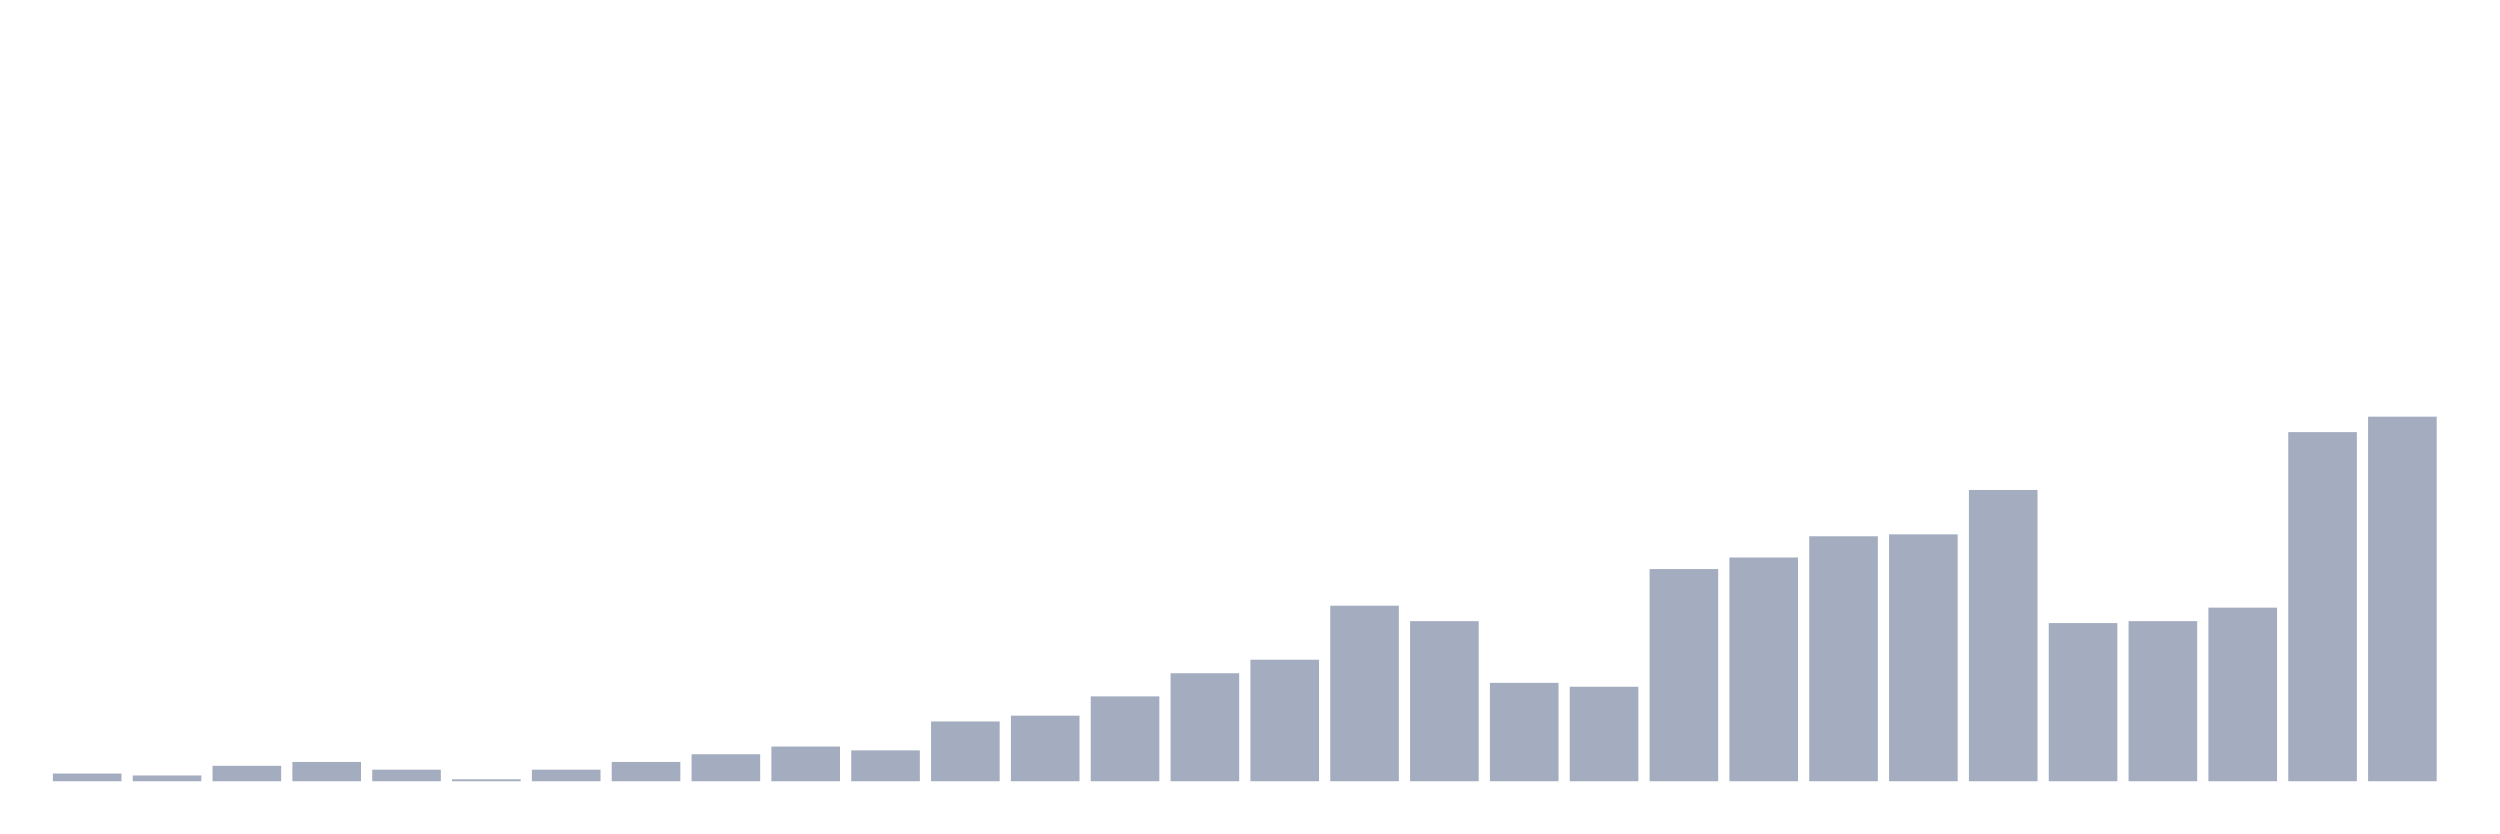
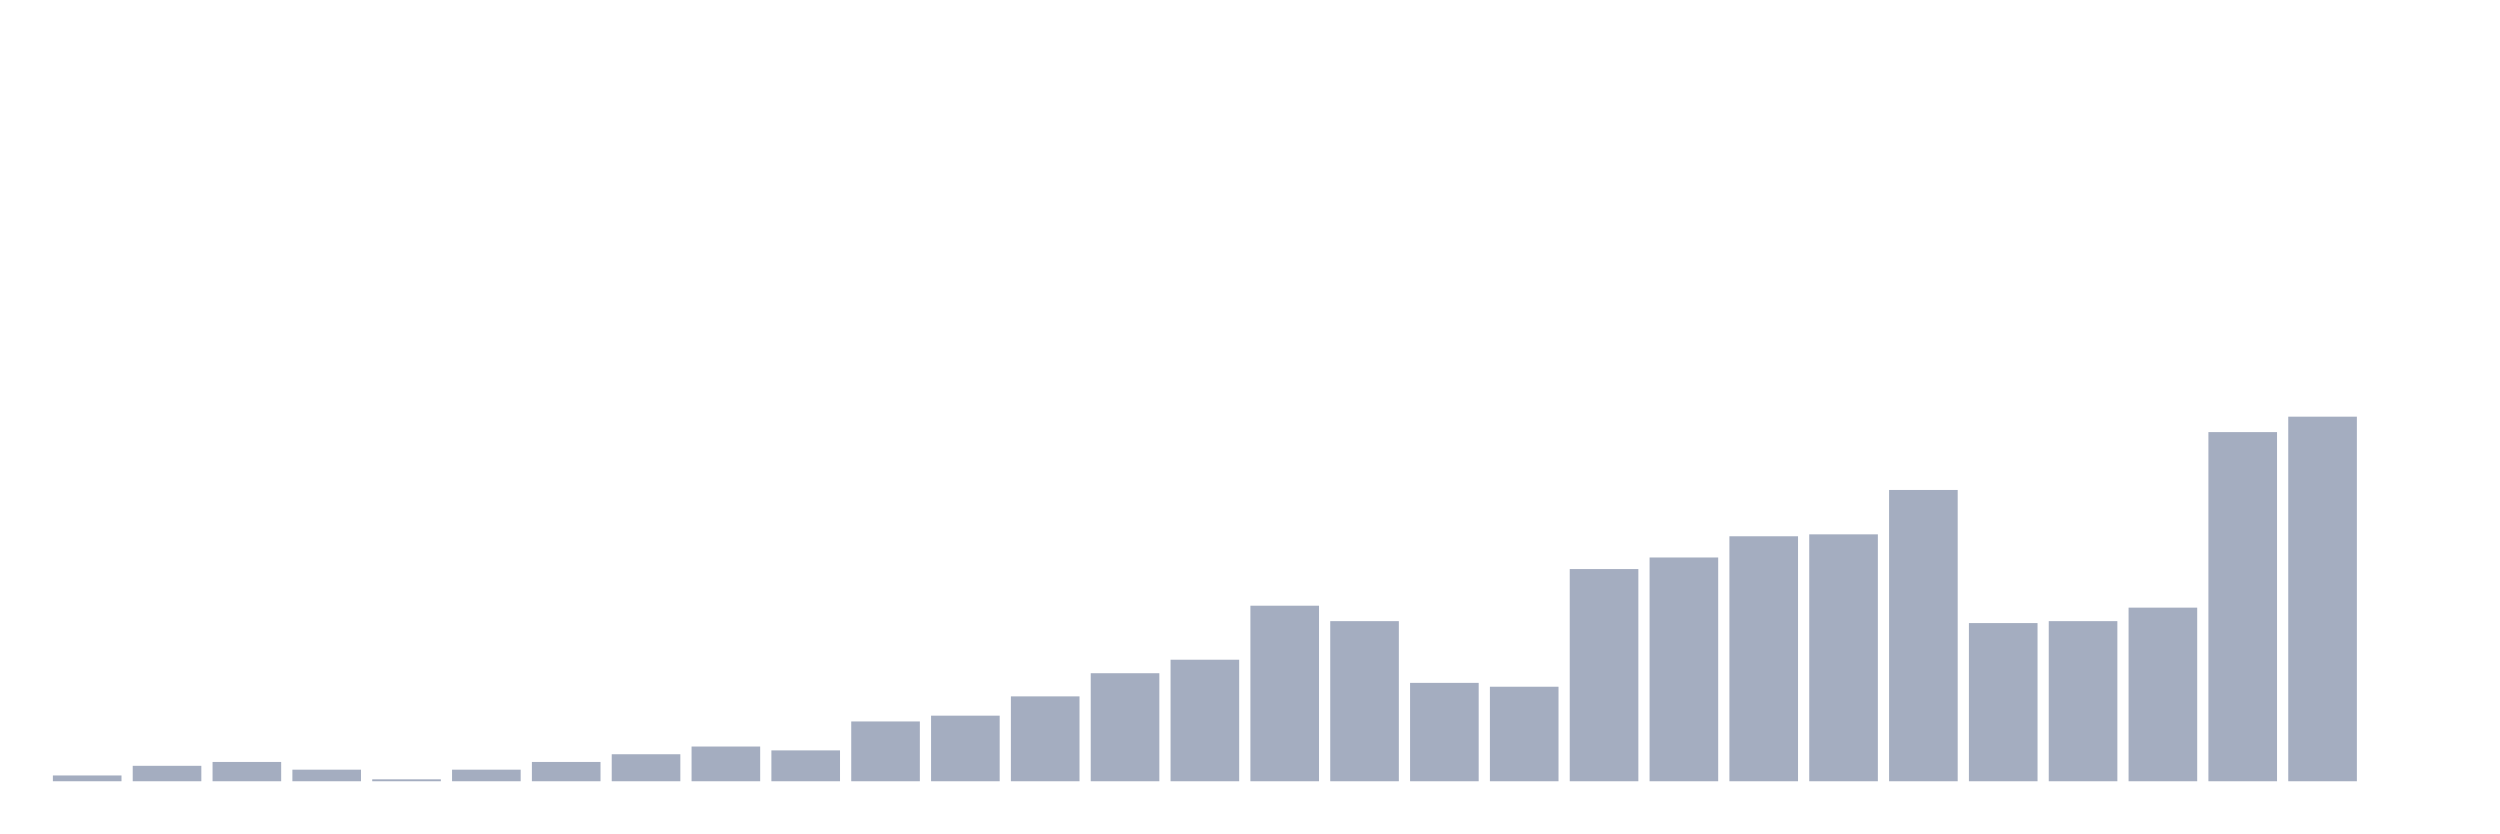
<svg xmlns="http://www.w3.org/2000/svg" viewBox="0 0 480 160">
  <g transform="translate(10,10)">
-     <rect class="bar" x="0.153" width="13.175" y="138.519" height="1.481" fill="rgb(164,173,192)" />
-     <rect class="bar" x="15.482" width="13.175" y="138.889" height="1.111" fill="rgb(164,173,192)" />
-     <rect class="bar" x="30.81" width="13.175" y="137.037" height="2.963" fill="rgb(164,173,192)" />
-     <rect class="bar" x="46.138" width="13.175" y="136.296" height="3.704" fill="rgb(164,173,192)" />
-     <rect class="bar" x="61.466" width="13.175" y="137.778" height="2.222" fill="rgb(164,173,192)" />
-     <rect class="bar" x="76.794" width="13.175" y="139.63" height="0.37" fill="rgb(164,173,192)" />
-     <rect class="bar" x="92.123" width="13.175" y="137.778" height="2.222" fill="rgb(164,173,192)" />
-     <rect class="bar" x="107.451" width="13.175" y="136.296" height="3.704" fill="rgb(164,173,192)" />
-     <rect class="bar" x="122.779" width="13.175" y="134.815" height="5.185" fill="rgb(164,173,192)" />
-     <rect class="bar" x="138.107" width="13.175" y="133.333" height="6.667" fill="rgb(164,173,192)" />
-     <rect class="bar" x="153.436" width="13.175" y="134.074" height="5.926" fill="rgb(164,173,192)" />
-     <rect class="bar" x="168.764" width="13.175" y="128.519" height="11.481" fill="rgb(164,173,192)" />
-     <rect class="bar" x="184.092" width="13.175" y="127.407" height="12.593" fill="rgb(164,173,192)" />
-     <rect class="bar" x="199.42" width="13.175" y="123.704" height="16.296" fill="rgb(164,173,192)" />
-     <rect class="bar" x="214.748" width="13.175" y="119.259" height="20.741" fill="rgb(164,173,192)" />
-     <rect class="bar" x="230.077" width="13.175" y="116.667" height="23.333" fill="rgb(164,173,192)" />
-     <rect class="bar" x="245.405" width="13.175" y="106.296" height="33.704" fill="rgb(164,173,192)" />
-     <rect class="bar" x="260.733" width="13.175" y="109.259" height="30.741" fill="rgb(164,173,192)" />
-     <rect class="bar" x="276.061" width="13.175" y="121.111" height="18.889" fill="rgb(164,173,192)" />
-     <rect class="bar" x="291.39" width="13.175" y="121.852" height="18.148" fill="rgb(164,173,192)" />
-     <rect class="bar" x="306.718" width="13.175" y="99.259" height="40.741" fill="rgb(164,173,192)" />
-     <rect class="bar" x="322.046" width="13.175" y="97.037" height="42.963" fill="rgb(164,173,192)" />
-     <rect class="bar" x="337.374" width="13.175" y="92.963" height="47.037" fill="rgb(164,173,192)" />
-     <rect class="bar" x="352.702" width="13.175" y="92.593" height="47.407" fill="rgb(164,173,192)" />
-     <rect class="bar" x="368.031" width="13.175" y="84.074" height="55.926" fill="rgb(164,173,192)" />
-     <rect class="bar" x="383.359" width="13.175" y="109.63" height="30.37" fill="rgb(164,173,192)" />
-     <rect class="bar" x="398.687" width="13.175" y="109.259" height="30.741" fill="rgb(164,173,192)" />
-     <rect class="bar" x="414.015" width="13.175" y="106.667" height="33.333" fill="rgb(164,173,192)" />
-     <rect class="bar" x="429.344" width="13.175" y="72.963" height="67.037" fill="rgb(164,173,192)" />
-     <rect class="bar" x="444.672" width="13.175" y="70" height="70" fill="rgb(164,173,192)" />
+     <rect class="bar" x="0.153" width="13.175" y="138.889" height="1.111" fill="rgb(164,173,192)" />
+     <rect class="bar" x="15.482" width="13.175" y="137.037" height="2.963" fill="rgb(164,173,192)" />
+     <rect class="bar" x="30.81" width="13.175" y="136.296" height="3.704" fill="rgb(164,173,192)" />
+     <rect class="bar" x="46.138" width="13.175" y="137.778" height="2.222" fill="rgb(164,173,192)" />
+     <rect class="bar" x="61.466" width="13.175" y="139.63" height="0.37" fill="rgb(164,173,192)" />
+     <rect class="bar" x="76.794" width="13.175" y="137.778" height="2.222" fill="rgb(164,173,192)" />
+     <rect class="bar" x="92.123" width="13.175" y="136.296" height="3.704" fill="rgb(164,173,192)" />
+     <rect class="bar" x="107.451" width="13.175" y="134.815" height="5.185" fill="rgb(164,173,192)" />
+     <rect class="bar" x="122.779" width="13.175" y="133.333" height="6.667" fill="rgb(164,173,192)" />
+     <rect class="bar" x="138.107" width="13.175" y="134.074" height="5.926" fill="rgb(164,173,192)" />
+     <rect class="bar" x="153.436" width="13.175" y="128.519" height="11.481" fill="rgb(164,173,192)" />
+     <rect class="bar" x="168.764" width="13.175" y="127.407" height="12.593" fill="rgb(164,173,192)" />
+     <rect class="bar" x="184.092" width="13.175" y="123.704" height="16.296" fill="rgb(164,173,192)" />
+     <rect class="bar" x="199.42" width="13.175" y="119.259" height="20.741" fill="rgb(164,173,192)" />
+     <rect class="bar" x="214.748" width="13.175" y="116.667" height="23.333" fill="rgb(164,173,192)" />
+     <rect class="bar" x="230.077" width="13.175" y="106.296" height="33.704" fill="rgb(164,173,192)" />
+     <rect class="bar" x="245.405" width="13.175" y="109.259" height="30.741" fill="rgb(164,173,192)" />
+     <rect class="bar" x="260.733" width="13.175" y="121.111" height="18.889" fill="rgb(164,173,192)" />
+     <rect class="bar" x="276.061" width="13.175" y="121.852" height="18.148" fill="rgb(164,173,192)" />
+     <rect class="bar" x="291.39" width="13.175" y="99.259" height="40.741" fill="rgb(164,173,192)" />
+     <rect class="bar" x="306.718" width="13.175" y="97.037" height="42.963" fill="rgb(164,173,192)" />
+     <rect class="bar" x="322.046" width="13.175" y="92.963" height="47.037" fill="rgb(164,173,192)" />
+     <rect class="bar" x="337.374" width="13.175" y="92.593" height="47.407" fill="rgb(164,173,192)" />
+     <rect class="bar" x="352.702" width="13.175" y="84.074" height="55.926" fill="rgb(164,173,192)" />
+     <rect class="bar" x="368.031" width="13.175" y="109.63" height="30.37" fill="rgb(164,173,192)" />
+     <rect class="bar" x="383.359" width="13.175" y="109.259" height="30.741" fill="rgb(164,173,192)" />
+     <rect class="bar" x="398.687" width="13.175" y="106.667" height="33.333" fill="rgb(164,173,192)" />
+     <rect class="bar" x="414.015" width="13.175" y="72.963" height="67.037" fill="rgb(164,173,192)" />
+     <rect class="bar" x="429.344" width="13.175" y="70" height="70" fill="rgb(164,173,192)" />
+     <rect class="bar" x="444.672" width="13.175" y="140" height="0" fill="rgb(164,173,192)" />
  </g>
</svg>
